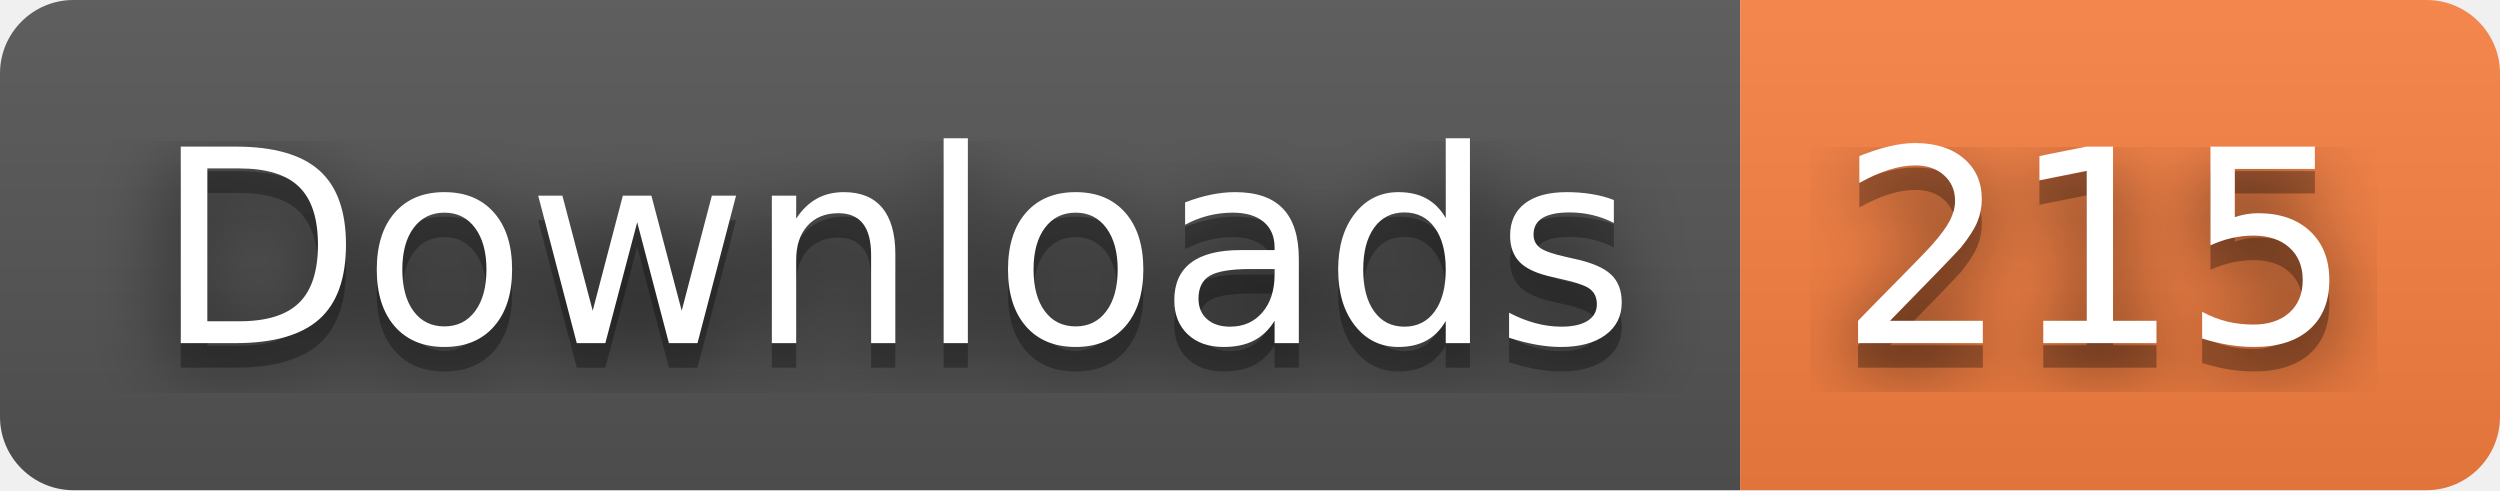
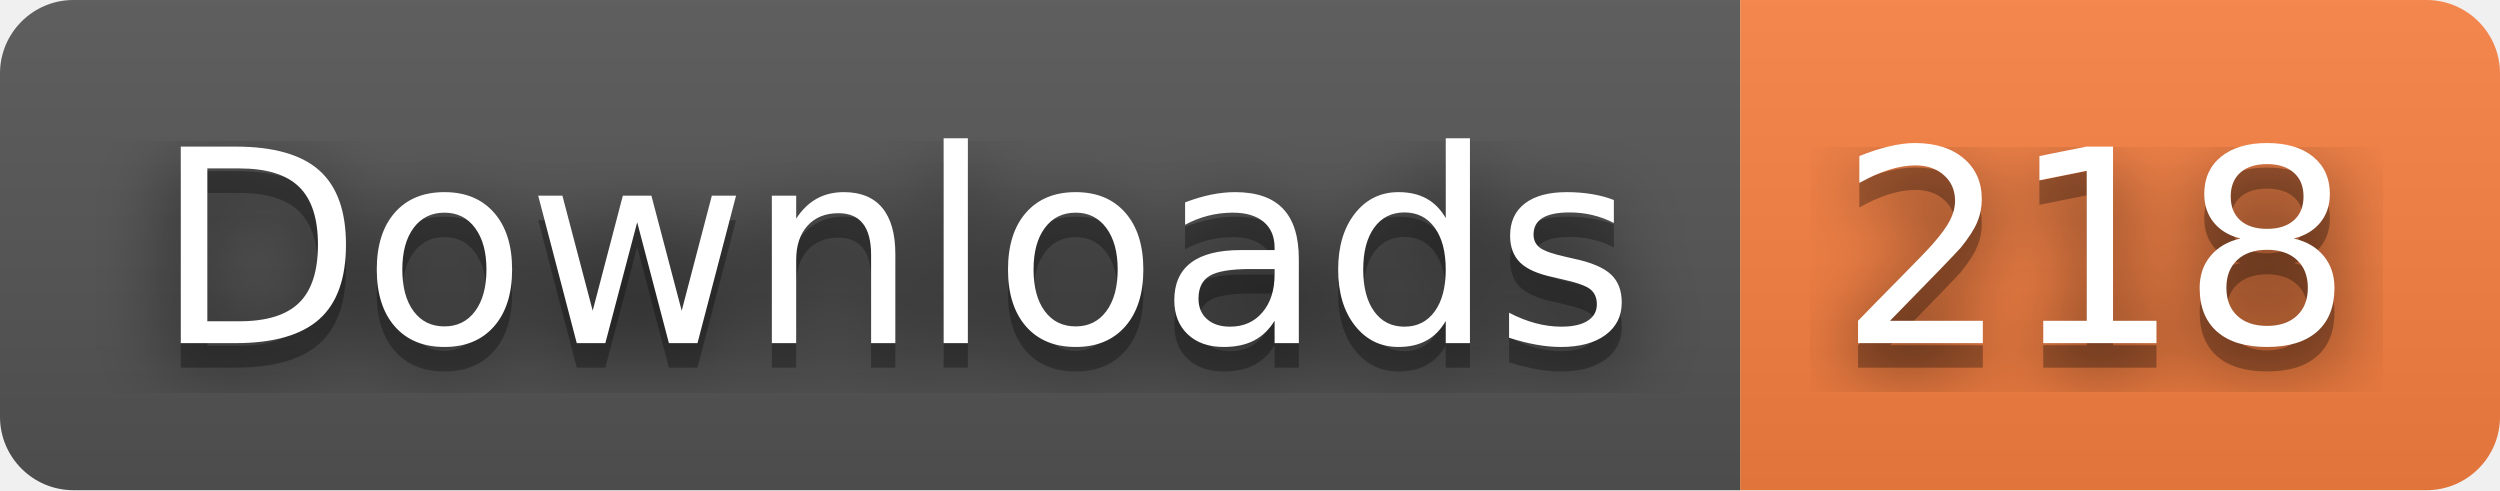
- <svg xmlns="http://www.w3.org/2000/svg" width="102" height="20" role="img" aria-label="Downloads: 215">
+ <svg xmlns="http://www.w3.org/2000/svg" width="102" height="20" role="img" aria-label="Downloads: 218">
  <filter id="blur">
    <feGaussianBlur stdDeviation="16" />
  </filter>
  <linearGradient id="s" x2="0" y2="100%">
    <stop offset="0" stop-color="#bbb" stop-opacity=".1" />
    <stop offset="1" stop-opacity=".1" />
  </linearGradient>
  <clipPath id="r">
    <rect width="102" height="20" rx="3" />
  </clipPath>
  <g clip-path="url(#r)">
    <rect width="71" height="20" fill="#555" />
    <rect x="71" width="31" height="20" fill="#fa8142" />
    <rect width="102" height="20" fill="url(#s)" />
  </g>
  <g fill="#fff" text-anchor="middle" font-family="Verdana,Geneva,DejaVu Sans,sans-serif" text-rendering="geometricPrecision" font-size="110">
    <g transform="scale(.1)">
      <g aria-hidden="true" fill="#010101">
        <text x="365" y="150" fill-opacity=".8" filter="url(#blur)" textLength="610">Downloads</text>
        <text x="365" y="150" fill-opacity=".3" textLength="610">Downloads</text>
      </g>
      <text x="365" y="140" textLength="610">Downloads</text>
    </g>
    <g transform="scale(.1)">
      <g aria-hidden="true" fill="#010101">
-         <text x="855" y="150" fill-opacity=".8" filter="url(#blur)" textLength="210">215</text>
-         <text x="855" y="150" fill-opacity=".3" textLength="210">215</text>
+         <text x="855" y="150" fill-opacity=".8" filter="url(#blur)" textLength="210">218</text>
+         <text x="855" y="150" fill-opacity=".3" textLength="210">218</text>
      </g>
-       <text x="855" y="140" textLength="210">215</text>
+       <text x="855" y="140" textLength="210">218</text>
    </g>
  </g>
</svg>
